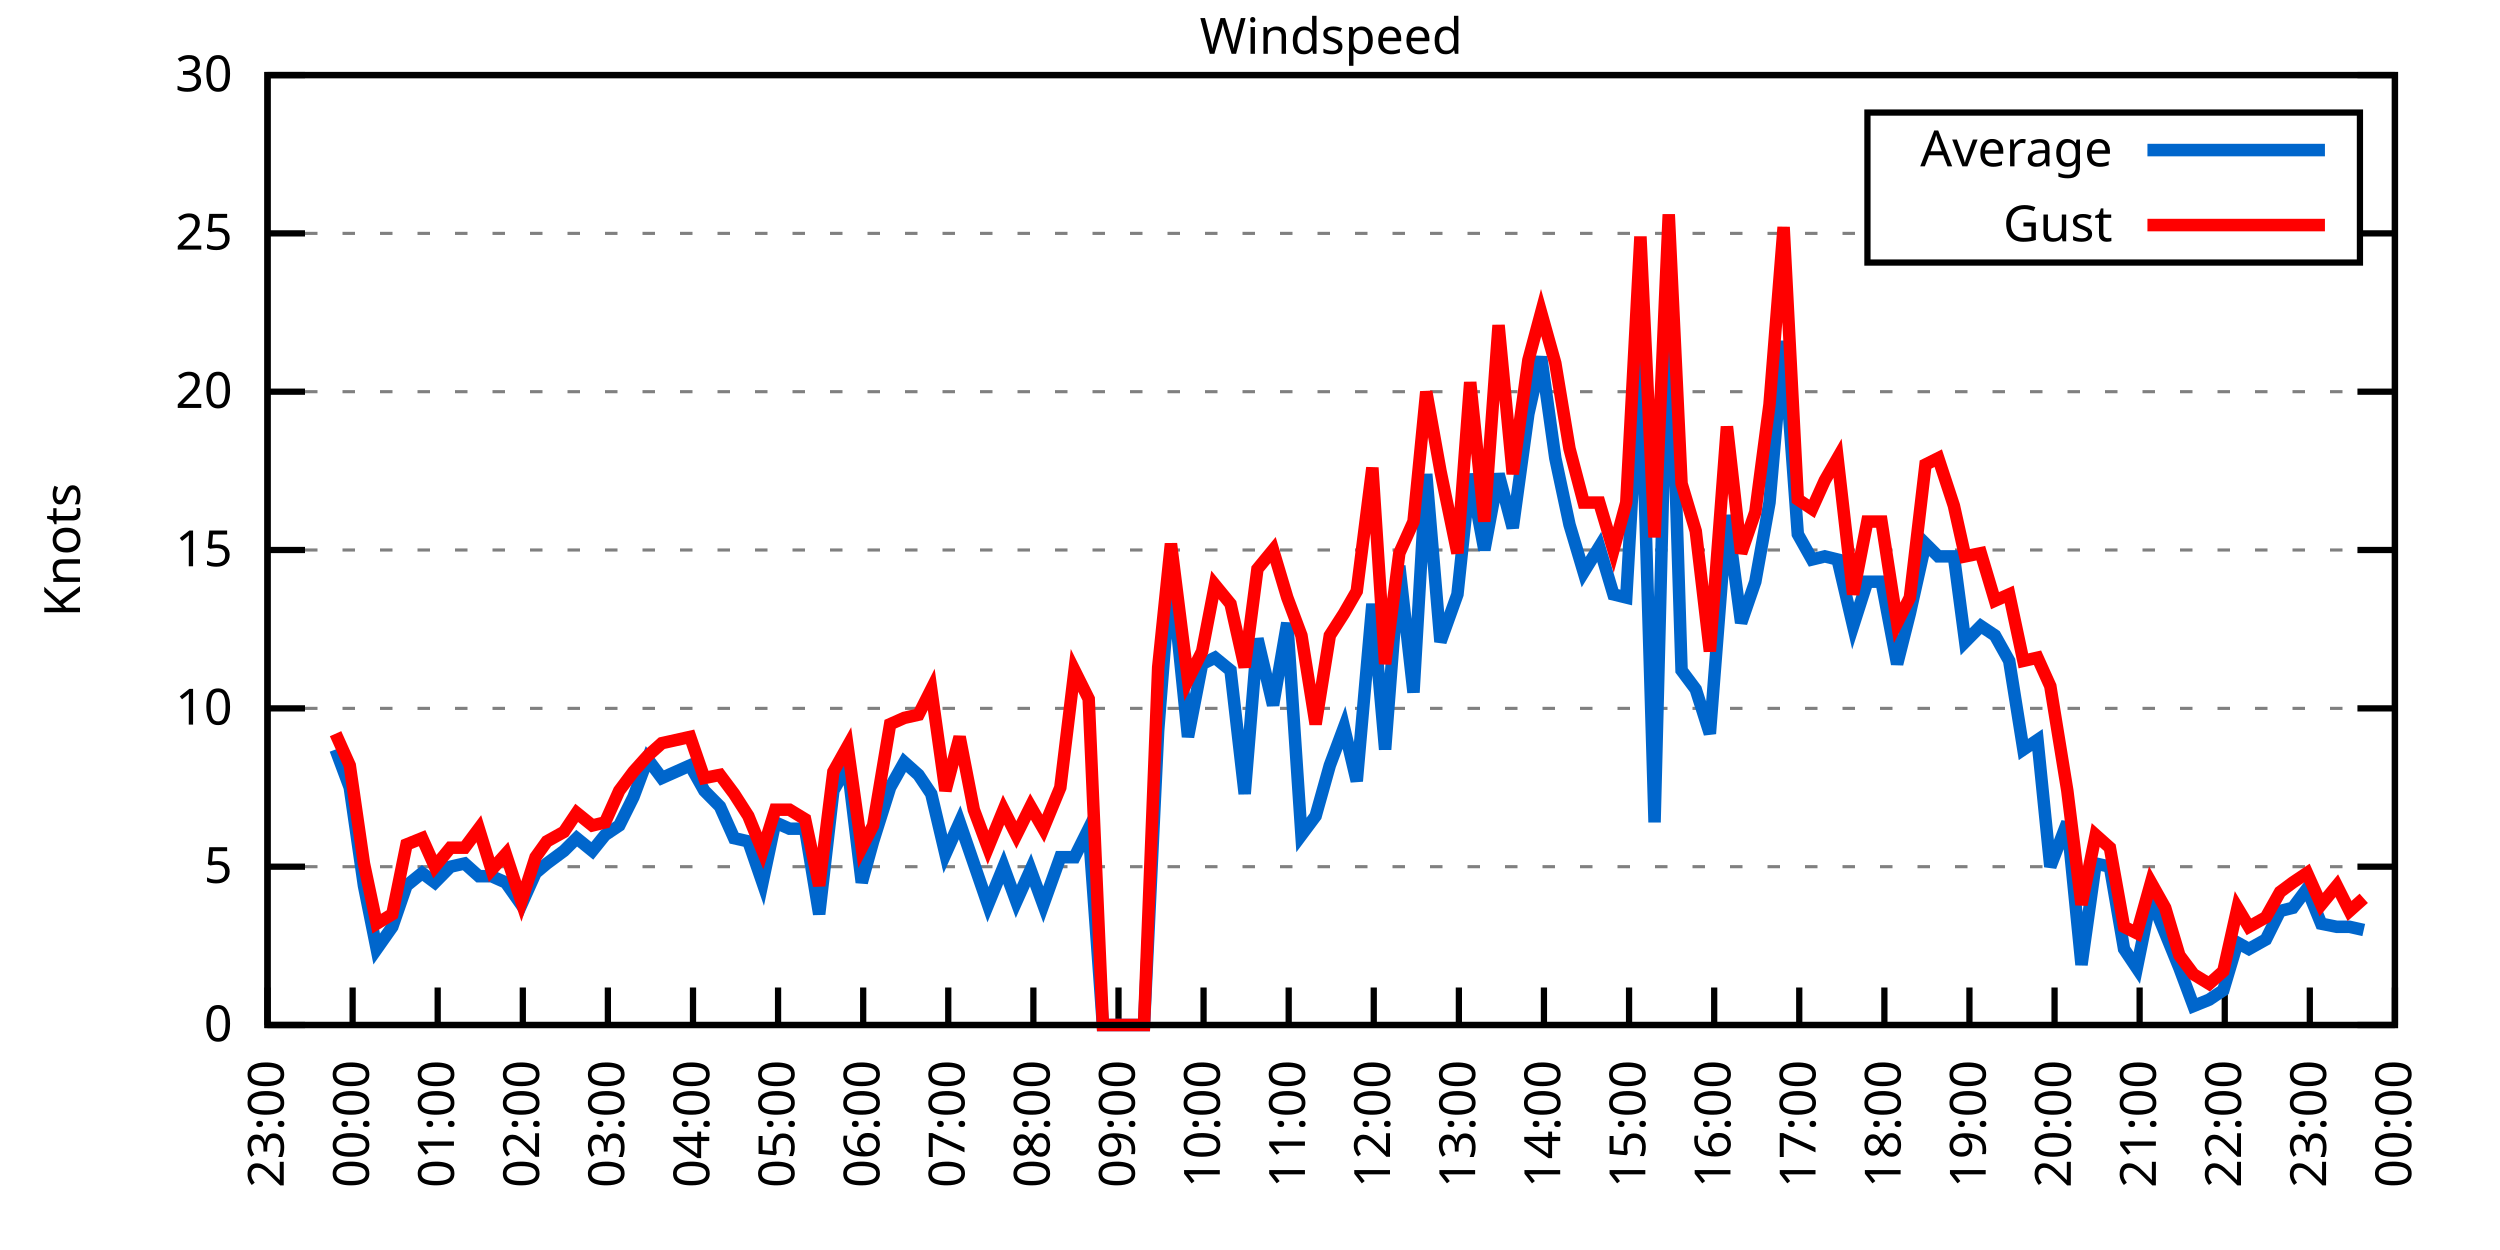
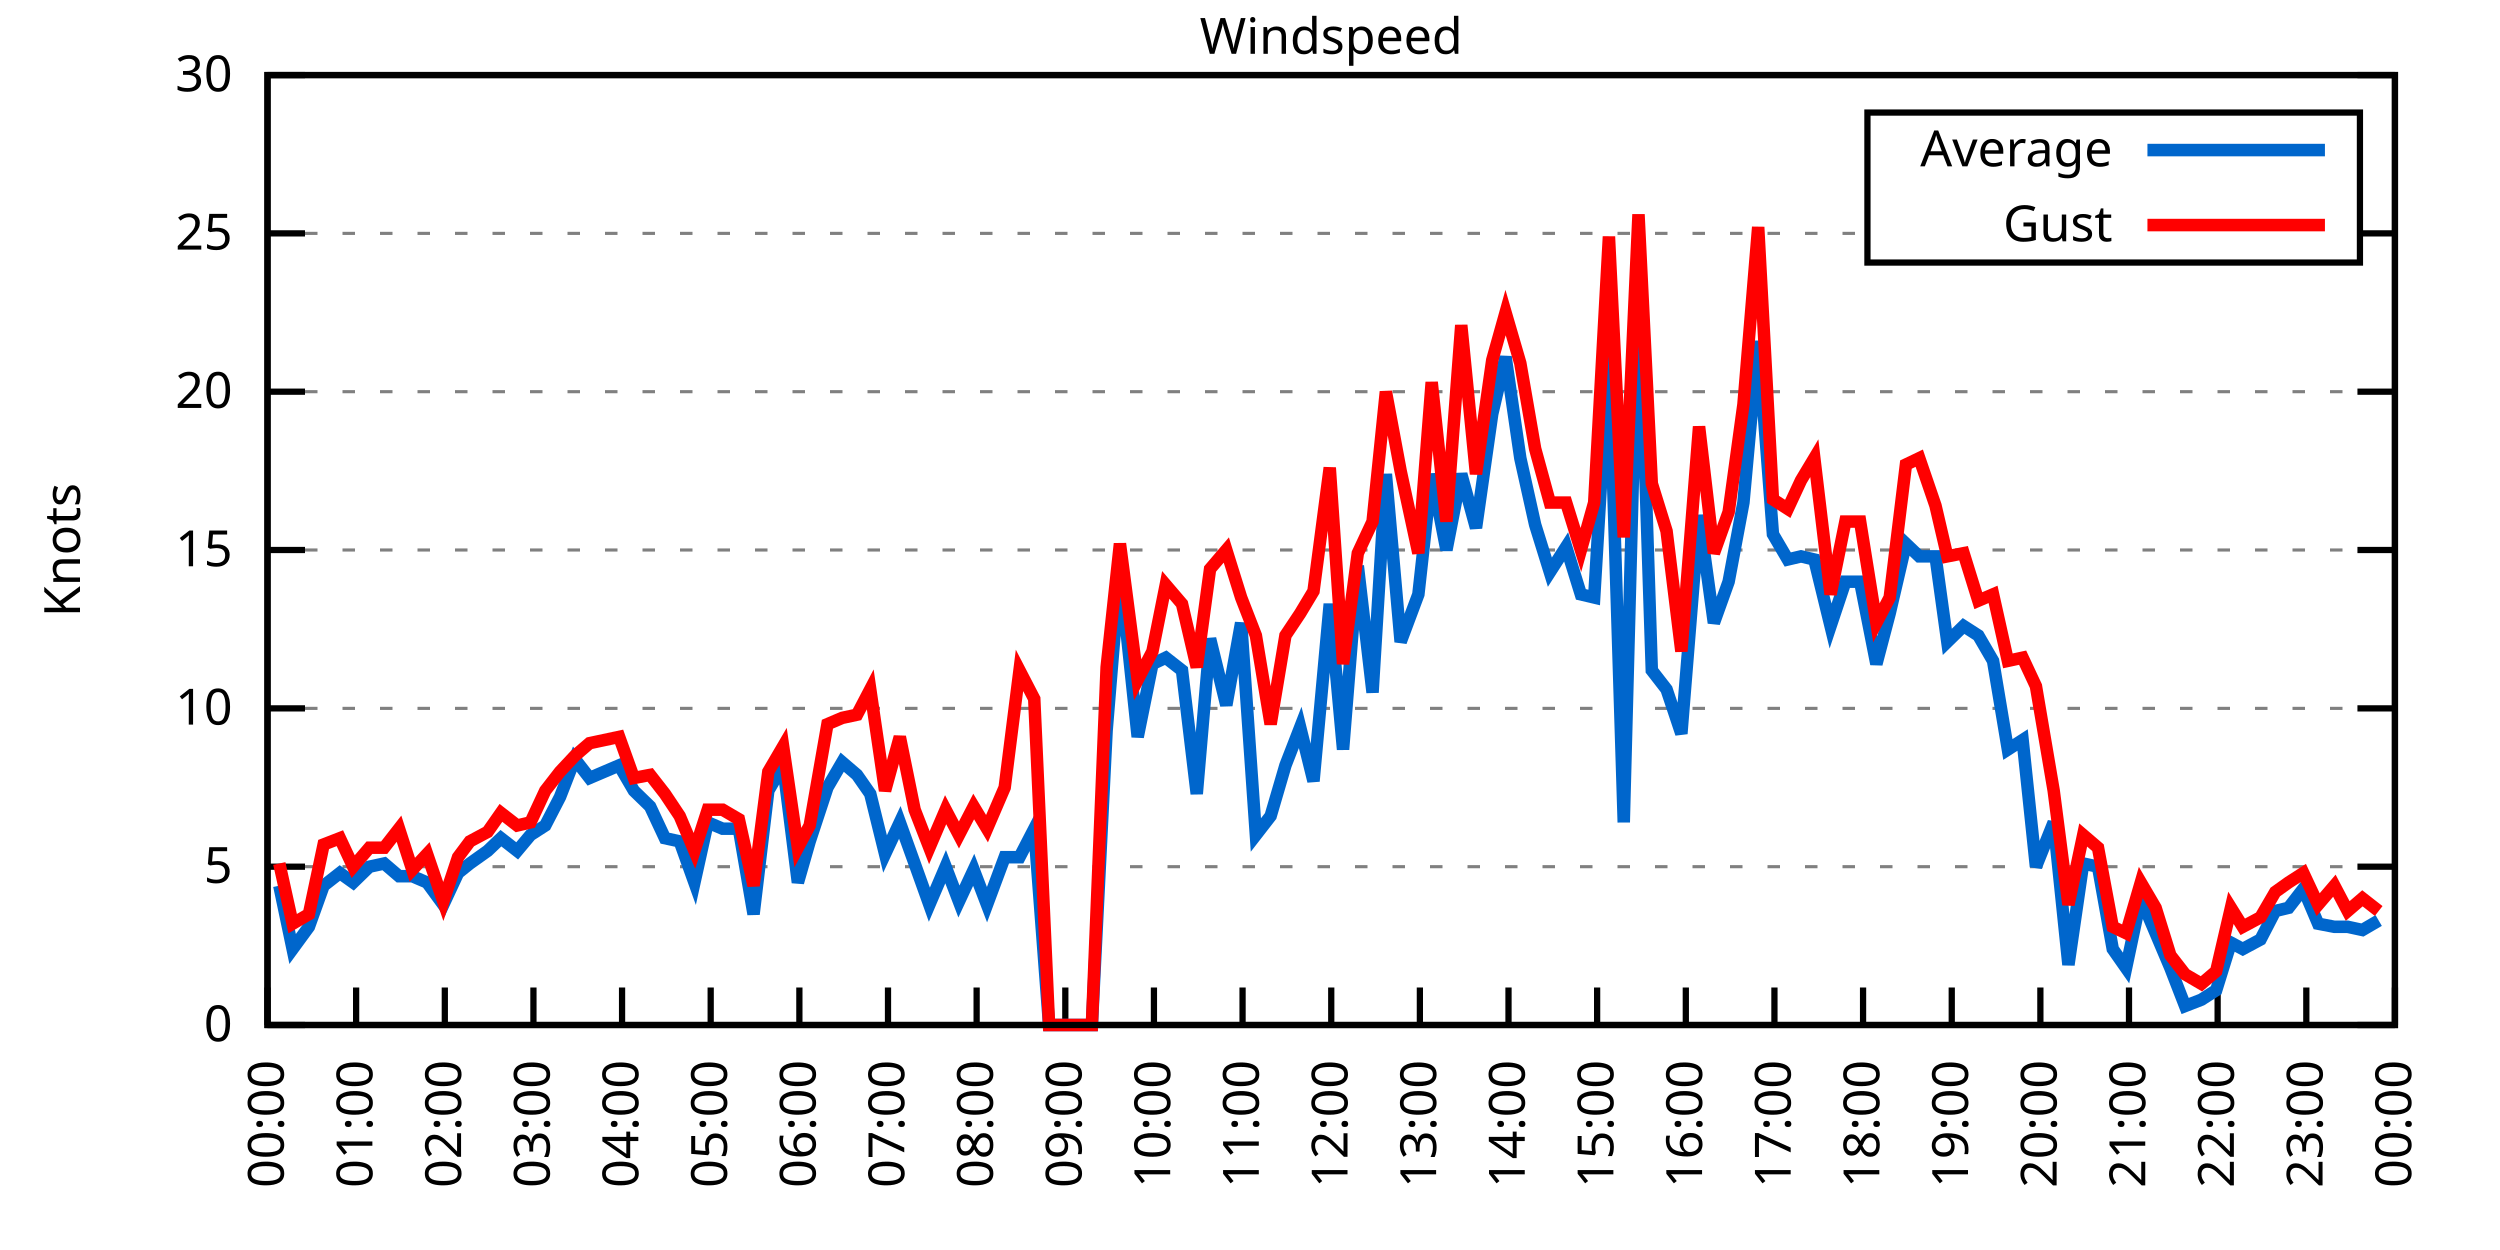
<svg xmlns="http://www.w3.org/2000/svg" xmlns:xlink="http://www.w3.org/1999/xlink" width="400" height="200" viewBox="0 0 400 200">
  <g id="gnuplot_canvas">
    <rect x="0" y="0" width="400" height="200" fill="none" />
    <defs>
      <circle id="gpDot" r="0.5" stroke-width="0.5" stroke="currentColor" />
      <path id="gpPt0" stroke-width="0.333" stroke="currentColor" d="M-1,0 h2 M0,-1 v2" />
      <path id="gpPt1" stroke-width="0.333" stroke="currentColor" d="M-1,-1 L1,1 M1,-1 L-1,1" />
      <path id="gpPt2" stroke-width="0.333" stroke="currentColor" d="M-1,0 L1,0 M0,-1 L0,1 M-1,-1 L1,1 M-1,1 L1,-1" />
      <rect id="gpPt3" stroke-width="0.333" stroke="currentColor" x="-1" y="-1" width="2" height="2" />
      <rect id="gpPt4" stroke-width="0.333" stroke="currentColor" fill="currentColor" x="-1" y="-1" width="2" height="2" />
      <circle id="gpPt5" stroke-width="0.333" stroke="currentColor" cx="0" cy="0" r="1" />
      <use xlink:href="#gpPt5" id="gpPt6" fill="currentColor" stroke="none" />
      <path id="gpPt7" stroke-width="0.333" stroke="currentColor" d="M0,-1.33 L-1.33,0.67 L1.33,0.67 z" />
      <use xlink:href="#gpPt7" id="gpPt8" fill="currentColor" stroke="none" />
      <use xlink:href="#gpPt7" id="gpPt9" stroke="currentColor" transform="rotate(180)" />
      <use xlink:href="#gpPt9" id="gpPt10" fill="currentColor" stroke="none" />
      <use xlink:href="#gpPt3" id="gpPt11" stroke="currentColor" transform="rotate(45)" />
      <use xlink:href="#gpPt11" id="gpPt12" fill="currentColor" stroke="none" />
      <path id="gpPt13" stroke-width="0.333" stroke="currentColor" d="M0,1.330 L1.265,0.411 L0.782,-1.067 L-0.782,-1.076 L-1.265,0.411 z" />
      <use xlink:href="#gpPt13" id="gpPt14" fill="currentColor" stroke="none" />
      <filter id="textbox" filterUnits="objectBoundingBox" x="0" y="0" height="1" width="1">
        <feFlood flood-color="white" flood-opacity="1" result="bgnd" />
        <feComposite in="SourceGraphic" in2="bgnd" operator="atop" />
      </filter>
      <filter id="greybox" filterUnits="objectBoundingBox" x="0" y="0" height="1" width="1">
        <feFlood flood-color="lightgrey" flood-opacity="1" result="grey" />
        <feComposite in="SourceGraphic" in2="grey" operator="atop" />
      </filter>
    </defs>
    <g fill="none" color="white" stroke="currentColor" stroke-width="1.00" stroke-linecap="butt" stroke-linejoin="miter">
</g>
    <g fill="none" color="black" stroke="currentColor" stroke-width="1.00" stroke-linecap="butt" stroke-linejoin="miter">
      <g stroke="none" shape-rendering="crispEdges">
        <polygon fill="rgb(255, 255, 255)" points="42.80,164.00 383.18,164.00 383.18,12.02 42.80,12.02 " />
      </g>
    </g>
    <g fill="none" color="black" stroke="currentColor" stroke-width="1.00" stroke-linecap="butt" stroke-linejoin="miter">
</g>
    <g fill="none" color="black" stroke="black" stroke-width="0.50" stroke-linecap="butt" stroke-linejoin="miter">
</g>
    <g fill="none" color="gray" stroke="currentColor" stroke-width="0.50" stroke-linecap="butt" stroke-linejoin="miter">
      <path stroke="gray" stroke-dasharray="2,4" class="gridline" d="M42.80,164.00 L383.19,164.00  " />
    </g>
    <g fill="none" color="gray" stroke="gray" stroke-width="1.00" stroke-linecap="butt" stroke-linejoin="miter">
</g>
    <g fill="none" color="black" stroke="currentColor" stroke-width="1.00" stroke-linecap="butt" stroke-linejoin="miter">
      <path stroke="black" d="M42.80,164.00 L48.80,164.00 M383.19,164.00 L377.19,164.00  " />
      <g transform="translate(37.20,166.60)" stroke="none" fill="black" font-family="Sans" font-size="8.00" text-anchor="end">
        <text>
          <tspan font-family="Sans"> 0</tspan>
        </text>
      </g>
    </g>
    <g fill="none" color="black" stroke="currentColor" stroke-width="1.00" stroke-linecap="butt" stroke-linejoin="miter">
</g>
    <g fill="none" color="black" stroke="black" stroke-width="0.50" stroke-linecap="butt" stroke-linejoin="miter">
</g>
    <g fill="none" color="gray" stroke="currentColor" stroke-width="0.50" stroke-linecap="butt" stroke-linejoin="miter">
      <path stroke="gray" stroke-dasharray="2,4" class="gridline" d="M42.80,138.67 L383.19,138.67  " />
    </g>
    <g fill="none" color="gray" stroke="gray" stroke-width="1.00" stroke-linecap="butt" stroke-linejoin="miter">
</g>
    <g fill="none" color="black" stroke="currentColor" stroke-width="1.00" stroke-linecap="butt" stroke-linejoin="miter">
      <path stroke="black" d="M42.80,138.67 L48.80,138.67 M383.19,138.67 L377.19,138.67  " />
      <g transform="translate(37.20,141.27)" stroke="none" fill="black" font-family="Sans" font-size="8.00" text-anchor="end">
        <text>
          <tspan font-family="Sans"> 5</tspan>
        </text>
      </g>
    </g>
    <g fill="none" color="black" stroke="currentColor" stroke-width="1.00" stroke-linecap="butt" stroke-linejoin="miter">
</g>
    <g fill="none" color="black" stroke="black" stroke-width="0.50" stroke-linecap="butt" stroke-linejoin="miter">
</g>
    <g fill="none" color="gray" stroke="currentColor" stroke-width="0.50" stroke-linecap="butt" stroke-linejoin="miter">
      <path stroke="gray" stroke-dasharray="2,4" class="gridline" d="M42.80,113.34 L383.19,113.34  " />
    </g>
    <g fill="none" color="gray" stroke="gray" stroke-width="1.00" stroke-linecap="butt" stroke-linejoin="miter">
</g>
    <g fill="none" color="black" stroke="currentColor" stroke-width="1.00" stroke-linecap="butt" stroke-linejoin="miter">
      <path stroke="black" d="M42.80,113.34 L48.80,113.34 M383.19,113.34 L377.19,113.34  " />
      <g transform="translate(37.20,115.94)" stroke="none" fill="black" font-family="Sans" font-size="8.00" text-anchor="end">
        <text>
          <tspan font-family="Sans"> 10</tspan>
        </text>
      </g>
    </g>
    <g fill="none" color="black" stroke="currentColor" stroke-width="1.00" stroke-linecap="butt" stroke-linejoin="miter">
</g>
    <g fill="none" color="black" stroke="black" stroke-width="0.50" stroke-linecap="butt" stroke-linejoin="miter">
</g>
    <g fill="none" color="gray" stroke="currentColor" stroke-width="0.50" stroke-linecap="butt" stroke-linejoin="miter">
      <path stroke="gray" stroke-dasharray="2,4" class="gridline" d="M42.80,88.00 L383.19,88.00  " />
    </g>
    <g fill="none" color="gray" stroke="gray" stroke-width="1.00" stroke-linecap="butt" stroke-linejoin="miter">
</g>
    <g fill="none" color="black" stroke="currentColor" stroke-width="1.00" stroke-linecap="butt" stroke-linejoin="miter">
      <path stroke="black" d="M42.80,88.00 L48.80,88.00 M383.19,88.00 L377.19,88.00  " />
      <g transform="translate(37.20,90.60)" stroke="none" fill="black" font-family="Sans" font-size="8.00" text-anchor="end">
        <text>
          <tspan font-family="Sans"> 15</tspan>
        </text>
      </g>
    </g>
    <g fill="none" color="black" stroke="currentColor" stroke-width="1.00" stroke-linecap="butt" stroke-linejoin="miter">
</g>
    <g fill="none" color="black" stroke="black" stroke-width="0.50" stroke-linecap="butt" stroke-linejoin="miter">
</g>
    <g fill="none" color="gray" stroke="currentColor" stroke-width="0.50" stroke-linecap="butt" stroke-linejoin="miter">
      <path stroke="gray" stroke-dasharray="2,4" class="gridline" d="M42.80,62.67 L383.19,62.67  " />
    </g>
    <g fill="none" color="gray" stroke="gray" stroke-width="1.00" stroke-linecap="butt" stroke-linejoin="miter">
</g>
    <g fill="none" color="black" stroke="currentColor" stroke-width="1.00" stroke-linecap="butt" stroke-linejoin="miter">
      <path stroke="black" d="M42.80,62.67 L48.80,62.67 M383.19,62.67 L377.19,62.67  " />
      <g transform="translate(37.20,65.27)" stroke="none" fill="black" font-family="Sans" font-size="8.00" text-anchor="end">
        <text>
          <tspan font-family="Sans"> 20</tspan>
        </text>
      </g>
    </g>
    <g fill="none" color="black" stroke="currentColor" stroke-width="1.00" stroke-linecap="butt" stroke-linejoin="miter">
</g>
    <g fill="none" color="black" stroke="black" stroke-width="0.50" stroke-linecap="butt" stroke-linejoin="miter">
</g>
    <g fill="none" color="gray" stroke="currentColor" stroke-width="0.50" stroke-linecap="butt" stroke-linejoin="miter">
      <path stroke="gray" stroke-dasharray="2,4" class="gridline" d="M42.80,37.34 L298.79,37.34 M377.59,37.34 L383.19,37.34  " />
    </g>
    <g fill="none" color="gray" stroke="gray" stroke-width="1.00" stroke-linecap="butt" stroke-linejoin="miter">
</g>
    <g fill="none" color="black" stroke="currentColor" stroke-width="1.00" stroke-linecap="butt" stroke-linejoin="miter">
      <path stroke="black" d="M42.80,37.34 L48.80,37.34 M383.19,37.34 L377.19,37.34  " />
      <g transform="translate(37.20,39.94)" stroke="none" fill="black" font-family="Sans" font-size="8.00" text-anchor="end">
        <text>
          <tspan font-family="Sans"> 25</tspan>
        </text>
      </g>
    </g>
    <g fill="none" color="black" stroke="currentColor" stroke-width="1.00" stroke-linecap="butt" stroke-linejoin="miter">
</g>
    <g fill="none" color="black" stroke="black" stroke-width="0.50" stroke-linecap="butt" stroke-linejoin="miter">
</g>
    <g fill="none" color="gray" stroke="currentColor" stroke-width="0.50" stroke-linecap="butt" stroke-linejoin="miter">
      <path stroke="gray" stroke-dasharray="2,4" class="gridline" d="M42.80,12.01 L383.19,12.01  " />
    </g>
    <g fill="none" color="gray" stroke="gray" stroke-width="1.00" stroke-linecap="butt" stroke-linejoin="miter">
</g>
    <g fill="none" color="black" stroke="currentColor" stroke-width="1.00" stroke-linecap="butt" stroke-linejoin="miter">
      <path stroke="black" d="M42.80,12.01 L48.80,12.01 M383.19,12.01 L377.19,12.01  " />
      <g transform="translate(37.20,14.61)" stroke="none" fill="black" font-family="Sans" font-size="8.00" text-anchor="end">
        <text>
          <tspan font-family="Sans"> 30</tspan>
        </text>
      </g>
    </g>
    <g fill="none" color="black" stroke="currentColor" stroke-width="1.00" stroke-linecap="butt" stroke-linejoin="miter">
      <path stroke="black" d="M42.80,164.00 L42.80,158.00  " />
      <g transform="translate(45.40,169.60) rotate(270.00)" stroke="none" fill="black" font-family="Sans" font-size="8.00" text-anchor="end">
        <text>
-           <tspan font-family="Sans">23:00</tspan>
-         </text>
-       </g>
-     </g>
-     <g fill="none" color="black" stroke="currentColor" stroke-width="1.00" stroke-linecap="butt" stroke-linejoin="miter">
-       <path stroke="black" d="M56.42,164.00 L56.42,158.00  " />
-       <g transform="translate(59.02,169.60) rotate(270.00)" stroke="none" fill="black" font-family="Sans" font-size="8.00" text-anchor="end">
-         <text>
          <tspan font-family="Sans">00:00</tspan>
        </text>
      </g>
    </g>
    <g fill="none" color="black" stroke="currentColor" stroke-width="1.00" stroke-linecap="butt" stroke-linejoin="miter">
-       <path stroke="black" d="M70.03,164.00 L70.03,158.00  " />
-       <g transform="translate(72.63,169.60) rotate(270.00)" stroke="none" fill="black" font-family="Sans" font-size="8.00" text-anchor="end">
+       <path stroke="black" d="M56.98,164.00 L56.98,158.00  " />
+       <g transform="translate(59.58,169.60) rotate(270.00)" stroke="none" fill="black" font-family="Sans" font-size="8.00" text-anchor="end">
        <text>
          <tspan font-family="Sans">01:00</tspan>
        </text>
      </g>
    </g>
    <g fill="none" color="black" stroke="currentColor" stroke-width="1.00" stroke-linecap="butt" stroke-linejoin="miter">
-       <path stroke="black" d="M83.65,164.00 L83.65,158.00  " />
-       <g transform="translate(86.25,169.60) rotate(270.00)" stroke="none" fill="black" font-family="Sans" font-size="8.00" text-anchor="end">
+       <path stroke="black" d="M71.17,164.00 L71.17,158.00  " />
+       <g transform="translate(73.77,169.60) rotate(270.00)" stroke="none" fill="black" font-family="Sans" font-size="8.00" text-anchor="end">
        <text>
          <tspan font-family="Sans">02:00</tspan>
        </text>
      </g>
    </g>
    <g fill="none" color="black" stroke="currentColor" stroke-width="1.00" stroke-linecap="butt" stroke-linejoin="miter">
-       <path stroke="black" d="M97.26,164.00 L97.26,158.00  " />
-       <g transform="translate(99.86,169.60) rotate(270.00)" stroke="none" fill="black" font-family="Sans" font-size="8.00" text-anchor="end">
+       <path stroke="black" d="M85.35,164.00 L85.35,158.00  " />
+       <g transform="translate(87.95,169.60) rotate(270.00)" stroke="none" fill="black" font-family="Sans" font-size="8.00" text-anchor="end">
        <text>
          <tspan font-family="Sans">03:00</tspan>
        </text>
      </g>
    </g>
    <g fill="none" color="black" stroke="currentColor" stroke-width="1.00" stroke-linecap="butt" stroke-linejoin="miter">
-       <path stroke="black" d="M110.88,164.00 L110.88,158.00  " />
-       <g transform="translate(113.48,169.60) rotate(270.00)" stroke="none" fill="black" font-family="Sans" font-size="8.00" text-anchor="end">
+       <path stroke="black" d="M99.53,164.00 L99.53,158.00  " />
+       <g transform="translate(102.13,169.60) rotate(270.00)" stroke="none" fill="black" font-family="Sans" font-size="8.00" text-anchor="end">
        <text>
          <tspan font-family="Sans">04:00</tspan>
        </text>
      </g>
    </g>
    <g fill="none" color="black" stroke="currentColor" stroke-width="1.00" stroke-linecap="butt" stroke-linejoin="miter">
-       <path stroke="black" d="M124.49,164.00 L124.49,158.00  " />
-       <g transform="translate(127.09,169.60) rotate(270.00)" stroke="none" fill="black" font-family="Sans" font-size="8.00" text-anchor="end">
+       <path stroke="black" d="M113.71,164.00 L113.71,158.00  " />
+       <g transform="translate(116.31,169.60) rotate(270.00)" stroke="none" fill="black" font-family="Sans" font-size="8.00" text-anchor="end">
        <text>
          <tspan font-family="Sans">05:00</tspan>
        </text>
      </g>
    </g>
    <g fill="none" color="black" stroke="currentColor" stroke-width="1.00" stroke-linecap="butt" stroke-linejoin="miter">
-       <path stroke="black" d="M138.11,164.00 L138.11,158.00  " />
-       <g transform="translate(140.71,169.60) rotate(270.00)" stroke="none" fill="black" font-family="Sans" font-size="8.00" text-anchor="end">
+       <path stroke="black" d="M127.90,164.00 L127.90,158.00  " />
+       <g transform="translate(130.50,169.60) rotate(270.00)" stroke="none" fill="black" font-family="Sans" font-size="8.00" text-anchor="end">
        <text>
          <tspan font-family="Sans">06:00</tspan>
        </text>
      </g>
    </g>
    <g fill="none" color="black" stroke="currentColor" stroke-width="1.00" stroke-linecap="butt" stroke-linejoin="miter">
-       <path stroke="black" d="M151.72,164.00 L151.72,158.00  " />
-       <g transform="translate(154.32,169.60) rotate(270.00)" stroke="none" fill="black" font-family="Sans" font-size="8.00" text-anchor="end">
+       <path stroke="black" d="M142.08,164.00 L142.08,158.00  " />
+       <g transform="translate(144.68,169.60) rotate(270.00)" stroke="none" fill="black" font-family="Sans" font-size="8.00" text-anchor="end">
        <text>
          <tspan font-family="Sans">07:00</tspan>
        </text>
      </g>
    </g>
    <g fill="none" color="black" stroke="currentColor" stroke-width="1.00" stroke-linecap="butt" stroke-linejoin="miter">
-       <path stroke="black" d="M165.34,164.00 L165.34,158.00  " />
-       <g transform="translate(167.94,169.60) rotate(270.00)" stroke="none" fill="black" font-family="Sans" font-size="8.00" text-anchor="end">
+       <path stroke="black" d="M156.26,164.00 L156.26,158.00  " />
+       <g transform="translate(158.86,169.60) rotate(270.00)" stroke="none" fill="black" font-family="Sans" font-size="8.00" text-anchor="end">
        <text>
          <tspan font-family="Sans">08:00</tspan>
        </text>
      </g>
    </g>
    <g fill="none" color="black" stroke="currentColor" stroke-width="1.00" stroke-linecap="butt" stroke-linejoin="miter">
-       <path stroke="black" d="M178.96,164.00 L178.96,158.00  " />
-       <g transform="translate(181.56,169.60) rotate(270.00)" stroke="none" fill="black" font-family="Sans" font-size="8.00" text-anchor="end">
+       <path stroke="black" d="M170.45,164.00 L170.45,158.00  " />
+       <g transform="translate(173.05,169.60) rotate(270.00)" stroke="none" fill="black" font-family="Sans" font-size="8.00" text-anchor="end">
        <text>
          <tspan font-family="Sans">09:00</tspan>
        </text>
      </g>
    </g>
    <g fill="none" color="black" stroke="currentColor" stroke-width="1.00" stroke-linecap="butt" stroke-linejoin="miter">
-       <path stroke="black" d="M192.57,164.00 L192.57,158.00  " />
-       <g transform="translate(195.17,169.60) rotate(270.00)" stroke="none" fill="black" font-family="Sans" font-size="8.00" text-anchor="end">
+       <path stroke="black" d="M184.63,164.00 L184.63,158.00  " />
+       <g transform="translate(187.23,169.60) rotate(270.00)" stroke="none" fill="black" font-family="Sans" font-size="8.00" text-anchor="end">
        <text>
          <tspan font-family="Sans">10:00</tspan>
        </text>
      </g>
    </g>
    <g fill="none" color="black" stroke="currentColor" stroke-width="1.00" stroke-linecap="butt" stroke-linejoin="miter">
-       <path stroke="black" d="M206.19,164.00 L206.19,158.00  " />
-       <g transform="translate(208.79,169.60) rotate(270.00)" stroke="none" fill="black" font-family="Sans" font-size="8.00" text-anchor="end">
+       <path stroke="black" d="M198.81,164.00 L198.81,158.00  " />
+       <g transform="translate(201.41,169.60) rotate(270.00)" stroke="none" fill="black" font-family="Sans" font-size="8.00" text-anchor="end">
        <text>
          <tspan font-family="Sans">11:00</tspan>
        </text>
      </g>
    </g>
    <g fill="none" color="black" stroke="currentColor" stroke-width="1.00" stroke-linecap="butt" stroke-linejoin="miter">
-       <path stroke="black" d="M219.80,164.00 L219.80,158.00  " />
-       <g transform="translate(222.40,169.60) rotate(270.00)" stroke="none" fill="black" font-family="Sans" font-size="8.00" text-anchor="end">
+       <path stroke="black" d="M213.00,164.00 L213.00,158.00  " />
+       <g transform="translate(215.60,169.60) rotate(270.00)" stroke="none" fill="black" font-family="Sans" font-size="8.00" text-anchor="end">
        <text>
          <tspan font-family="Sans">12:00</tspan>
        </text>
      </g>
    </g>
    <g fill="none" color="black" stroke="currentColor" stroke-width="1.00" stroke-linecap="butt" stroke-linejoin="miter">
-       <path stroke="black" d="M233.42,164.00 L233.42,158.00  " />
-       <g transform="translate(236.02,169.60) rotate(270.00)" stroke="none" fill="black" font-family="Sans" font-size="8.00" text-anchor="end">
+       <path stroke="black" d="M227.18,164.00 L227.18,158.00  " />
+       <g transform="translate(229.78,169.60) rotate(270.00)" stroke="none" fill="black" font-family="Sans" font-size="8.00" text-anchor="end">
        <text>
          <tspan font-family="Sans">13:00</tspan>
        </text>
      </g>
    </g>
    <g fill="none" color="black" stroke="currentColor" stroke-width="1.00" stroke-linecap="butt" stroke-linejoin="miter">
-       <path stroke="black" d="M247.03,164.00 L247.03,158.00  " />
-       <g transform="translate(249.63,169.60) rotate(270.00)" stroke="none" fill="black" font-family="Sans" font-size="8.00" text-anchor="end">
+       <path stroke="black" d="M241.36,164.00 L241.36,158.00  " />
+       <g transform="translate(243.96,169.60) rotate(270.00)" stroke="none" fill="black" font-family="Sans" font-size="8.00" text-anchor="end">
        <text>
          <tspan font-family="Sans">14:00</tspan>
        </text>
      </g>
    </g>
    <g fill="none" color="black" stroke="currentColor" stroke-width="1.00" stroke-linecap="butt" stroke-linejoin="miter">
-       <path stroke="black" d="M260.65,164.00 L260.65,158.00  " />
-       <g transform="translate(263.25,169.60) rotate(270.00)" stroke="none" fill="black" font-family="Sans" font-size="8.00" text-anchor="end">
+       <path stroke="black" d="M255.54,164.00 L255.54,158.00  " />
+       <g transform="translate(258.14,169.60) rotate(270.00)" stroke="none" fill="black" font-family="Sans" font-size="8.00" text-anchor="end">
        <text>
          <tspan font-family="Sans">15:00</tspan>
        </text>
      </g>
    </g>
    <g fill="none" color="black" stroke="currentColor" stroke-width="1.00" stroke-linecap="butt" stroke-linejoin="miter">
-       <path stroke="black" d="M274.27,164.00 L274.27,158.00  " />
-       <g transform="translate(276.87,169.60) rotate(270.00)" stroke="none" fill="black" font-family="Sans" font-size="8.00" text-anchor="end">
+       <path stroke="black" d="M269.73,164.00 L269.73,158.00  " />
+       <g transform="translate(272.33,169.60) rotate(270.00)" stroke="none" fill="black" font-family="Sans" font-size="8.00" text-anchor="end">
        <text>
          <tspan font-family="Sans">16:00</tspan>
        </text>
      </g>
    </g>
    <g fill="none" color="black" stroke="currentColor" stroke-width="1.00" stroke-linecap="butt" stroke-linejoin="miter">
-       <path stroke="black" d="M287.88,164.00 L287.88,158.00  " />
-       <g transform="translate(290.48,169.60) rotate(270.00)" stroke="none" fill="black" font-family="Sans" font-size="8.00" text-anchor="end">
+       <path stroke="black" d="M283.91,164.00 L283.91,158.00  " />
+       <g transform="translate(286.51,169.60) rotate(270.00)" stroke="none" fill="black" font-family="Sans" font-size="8.00" text-anchor="end">
        <text>
          <tspan font-family="Sans">17:00</tspan>
        </text>
      </g>
    </g>
    <g fill="none" color="black" stroke="currentColor" stroke-width="1.00" stroke-linecap="butt" stroke-linejoin="miter">
-       <path stroke="black" d="M301.50,164.00 L301.50,158.00  " />
-       <g transform="translate(304.10,169.60) rotate(270.00)" stroke="none" fill="black" font-family="Sans" font-size="8.00" text-anchor="end">
+       <path stroke="black" d="M298.09,164.00 L298.09,158.00  " />
+       <g transform="translate(300.69,169.60) rotate(270.00)" stroke="none" fill="black" font-family="Sans" font-size="8.00" text-anchor="end">
        <text>
          <tspan font-family="Sans">18:00</tspan>
        </text>
      </g>
    </g>
    <g fill="none" color="black" stroke="currentColor" stroke-width="1.00" stroke-linecap="butt" stroke-linejoin="miter">
-       <path stroke="black" d="M315.11,164.00 L315.11,158.00  " />
-       <g transform="translate(317.71,169.60) rotate(270.00)" stroke="none" fill="black" font-family="Sans" font-size="8.00" text-anchor="end">
+       <path stroke="black" d="M312.28,164.00 L312.28,158.00  " />
+       <g transform="translate(314.88,169.60) rotate(270.00)" stroke="none" fill="black" font-family="Sans" font-size="8.00" text-anchor="end">
        <text>
          <tspan font-family="Sans">19:00</tspan>
        </text>
      </g>
    </g>
    <g fill="none" color="black" stroke="currentColor" stroke-width="1.00" stroke-linecap="butt" stroke-linejoin="miter">
-       <path stroke="black" d="M328.73,164.00 L328.73,158.00  " />
-       <g transform="translate(331.33,169.60) rotate(270.00)" stroke="none" fill="black" font-family="Sans" font-size="8.00" text-anchor="end">
+       <path stroke="black" d="M326.46,164.00 L326.46,158.00  " />
+       <g transform="translate(329.06,169.60) rotate(270.00)" stroke="none" fill="black" font-family="Sans" font-size="8.00" text-anchor="end">
        <text>
          <tspan font-family="Sans">20:00</tspan>
        </text>
      </g>
    </g>
    <g fill="none" color="black" stroke="currentColor" stroke-width="1.00" stroke-linecap="butt" stroke-linejoin="miter">
-       <path stroke="black" d="M342.34,164.00 L342.34,158.00  " />
-       <g transform="translate(344.94,169.60) rotate(270.00)" stroke="none" fill="black" font-family="Sans" font-size="8.00" text-anchor="end">
+       <path stroke="black" d="M340.64,164.00 L340.64,158.00  " />
+       <g transform="translate(343.24,169.60) rotate(270.00)" stroke="none" fill="black" font-family="Sans" font-size="8.00" text-anchor="end">
        <text>
          <tspan font-family="Sans">21:00</tspan>
        </text>
      </g>
    </g>
    <g fill="none" color="black" stroke="currentColor" stroke-width="1.00" stroke-linecap="butt" stroke-linejoin="miter">
-       <path stroke="black" d="M355.96,164.00 L355.96,158.00  " />
-       <g transform="translate(358.56,169.60) rotate(270.00)" stroke="none" fill="black" font-family="Sans" font-size="8.00" text-anchor="end">
+       <path stroke="black" d="M354.82,164.00 L354.82,158.00  " />
+       <g transform="translate(357.42,169.60) rotate(270.00)" stroke="none" fill="black" font-family="Sans" font-size="8.00" text-anchor="end">
        <text>
          <tspan font-family="Sans">22:00</tspan>
        </text>
      </g>
    </g>
    <g fill="none" color="black" stroke="currentColor" stroke-width="1.00" stroke-linecap="butt" stroke-linejoin="miter">
-       <path stroke="black" d="M369.57,164.00 L369.57,158.00  " />
-       <g transform="translate(372.17,169.60) rotate(270.00)" stroke="none" fill="black" font-family="Sans" font-size="8.00" text-anchor="end">
+       <path stroke="black" d="M369.01,164.00 L369.01,158.00  " />
+       <g transform="translate(371.61,169.60) rotate(270.00)" stroke="none" fill="black" font-family="Sans" font-size="8.00" text-anchor="end">
        <text>
          <tspan font-family="Sans">23:00</tspan>
        </text>
      </g>
    </g>
    <g fill="none" color="black" stroke="currentColor" stroke-width="1.00" stroke-linecap="butt" stroke-linejoin="miter">
      <path stroke="black" d="M383.19,164.00 L383.19,158.00  " />
      <g transform="translate(385.79,169.60) rotate(270.00)" stroke="none" fill="black" font-family="Sans" font-size="8.00" text-anchor="end">
        <text>
          <tspan font-family="Sans">00:00</tspan>
        </text>
      </g>
    </g>
    <g fill="none" color="black" stroke="currentColor" stroke-width="1.00" stroke-linecap="butt" stroke-linejoin="miter">
</g>
    <g fill="none" color="black" stroke="currentColor" stroke-width="1.00" stroke-linecap="butt" stroke-linejoin="miter">
      <path stroke="black" d="M42.80,12.01 L42.80,164.00 L383.19,164.00 L383.19,12.01 L42.80,12.01 Z  " />
    </g>
    <g fill="none" color="black" stroke="currentColor" stroke-width="1.00" stroke-linecap="butt" stroke-linejoin="miter">
</g>
    <g fill="none" color="black" stroke="currentColor" stroke-width="1.00" stroke-linecap="butt" stroke-linejoin="miter">
      <path stroke="black" d="M298.79,42.01 L298.79,18.01 L377.59,18.01 L377.59,42.01 L298.79,42.01 Z  " />
    </g>
    <g id="Windspeed_plot_1">
      <g fill="none" color="white" stroke="black" stroke-width="2.00" stroke-linecap="butt" stroke-linejoin="miter">
</g>
      <g fill="none" color="black" stroke="currentColor" stroke-width="2.00" stroke-linecap="butt" stroke-linejoin="miter">
        <g transform="translate(337.99,26.61)" stroke="none" fill="black" font-family="Sans" font-size="8.00" text-anchor="end">
          <text>
            <tspan font-family="Sans">Average</tspan>
          </text>
        </g>
      </g>
      <g fill="none" color="black" stroke="currentColor" stroke-width="2.00" stroke-linecap="butt" stroke-linejoin="miter">
-         <path stroke="rgb(  0, 102, 204)" d="M343.59,24.01 L371.99,24.01 M53.69,119.92 L55.96,126.00 L58.23,141.71 L60.27,151.84 L62.77,148.29 L65.04,141.71   L67.54,139.68 L69.58,141.20 L72.07,138.67 L74.34,138.16 L76.61,140.19 L78.65,140.19 L80.92,141.20 L83.42,144.75   L85.69,139.68 L87.50,138.16 L90.23,136.14 L92.27,134.11 L94.77,136.14 L96.81,133.60 L99.08,132.08 L101.35,127.52   L103.62,121.44 L105.89,124.48 L110.42,122.46 L112.69,126.51 L115.19,129.04 L117.46,134.11 L119.73,134.62 L122.00,141.20   L124.04,131.58 L126.31,132.59 L128.81,132.59 L131.07,146.27 L133.34,126.51 L135.61,122.46 L137.88,141.20 L139.70,134.62   L142.42,126.00 L144.69,121.95 L146.96,123.98 L149.00,127.02 L151.27,136.64 L153.54,131.58 L155.81,138.16 L158.08,144.75   L160.57,138.67 L162.62,144.24 L164.89,139.17 L166.93,144.75 L169.65,137.15 L171.92,137.15 L174.19,132.59 L176.46,164.00   L178.73,164.00 L180.77,164.00 L183.04,164.00 L185.31,116.88 L187.35,91.04 L190.08,117.90 L192.34,106.24 L194.39,105.23   L196.88,107.26 L199.15,127.02 L201.19,102.19 L203.69,112.83 L205.96,99.66 L208.23,133.60 L210.50,130.56 L212.77,122.46   L215.04,116.38 L217.08,124.99 L219.58,96.62 L221.62,119.92 L223.89,90.54 L226.16,110.80 L228.20,75.85 L230.47,102.70   L233.19,95.10 L235.23,75.85 L237.50,88.00 L239.77,75.85 L242.04,84.46 L244.54,66.22 L246.58,57.10 L248.85,73.31   L251.12,83.95 L253.39,91.55 L255.88,87.50 L258.15,95.10 L260.20,95.60 L262.47,56.09 L264.73,131.58 L267.00,42.91   L269.05,107.26 L271.32,110.30 L273.58,117.39 L276.31,82.43 L278.58,99.66 L280.85,93.07 L283.12,80.41 L285.38,54.57   L287.65,85.47 L289.92,89.52 L291.97,89.02 L294.01,89.52 L296.50,100.16 L298.77,93.07 L301.04,93.07 L303.54,106.24   L305.58,98.14 L308.08,86.99 L310.12,89.02 L312.62,89.02 L314.43,102.70 L316.93,100.16 L319.20,101.68 L321.47,105.74   L323.74,119.92 L326.00,118.40 L328.05,138.67 L330.77,131.58 L333.04,154.37 L335.31,138.16 L337.58,138.67 L339.85,151.84   L341.89,154.88 L344.16,143.73 L346.43,149.31 L348.70,154.88 L350.97,160.96 L353.46,159.95 L355.73,158.43 L358.00,150.83   L359.82,151.84 L362.54,150.32 L364.81,145.76 L366.85,145.25 L369.12,142.21 L371.39,147.79 L373.89,148.29 L375.93,148.29   L378.20,148.80  " />
+         <path stroke="rgb(  0, 102, 204)" d="M343.59,24.01 L371.99,24.01 M44.69,141.71 L46.82,151.84 L49.42,148.29 L51.78,141.71 L54.38,139.68 L56.51,141.20   L59.11,138.67 L61.47,138.16 L63.84,140.19 L65.97,140.19 L68.33,141.20 L70.93,144.75 L73.29,139.68 L75.18,138.16   L78.02,136.14 L80.15,134.11 L82.75,136.14 L84.88,133.60 L87.24,132.08 L89.60,127.52 L91.97,121.44 L94.33,124.48   L99.06,122.46 L101.42,126.51 L104.02,129.04 L106.39,134.11 L108.75,134.62 L111.11,141.20 L113.24,131.58 L115.61,132.59   L118.21,132.59 L120.57,146.27 L122.93,126.51 L125.30,122.46 L127.66,141.20 L129.55,134.62 L132.39,126.00 L134.75,121.95   L137.12,123.98 L139.24,127.02 L141.61,136.64 L143.97,131.58 L146.34,138.16 L148.70,144.75 L151.30,138.67 L153.43,144.24   L155.79,139.17 L157.92,144.75 L160.75,137.15 L163.12,137.15 L165.48,132.59 L167.85,164.00 L170.21,164.00 L172.34,164.00   L174.70,164.00 L177.06,116.88 L179.19,91.04 L182.03,117.90 L184.39,106.24 L186.52,105.23 L189.12,107.26 L191.48,127.02   L193.61,102.19 L196.21,112.83 L198.58,99.66 L200.94,133.60 L203.30,130.56 L205.67,122.46 L208.03,116.38 L210.16,124.99   L212.76,96.62 L214.89,119.92 L217.25,90.54 L219.61,110.80 L221.74,75.85 L224.10,102.70 L226.94,95.10 L229.07,75.85   L231.43,88.00 L233.80,75.85 L236.16,84.46 L238.76,66.22 L240.89,57.10 L243.25,73.31 L245.62,83.95 L247.98,91.55   L250.58,87.50 L252.94,95.10 L255.07,95.60 L257.43,56.09 L259.80,131.58 L262.16,42.91 L264.29,107.26 L266.65,110.30   L269.02,117.39 L271.85,82.43 L274.22,99.66 L276.58,93.07 L278.95,80.41 L281.31,54.57 L283.67,85.47 L286.04,89.52   L288.16,89.02 L290.29,89.52 L292.89,100.16 L295.26,93.07 L297.62,93.07 L300.22,106.24 L302.35,98.14 L304.95,86.99   L307.08,89.02 L309.68,89.02 L311.57,102.70 L314.17,100.16 L316.53,101.68 L318.89,105.74 L321.26,119.92 L323.62,118.40   L325.75,138.67 L328.59,131.58 L330.95,154.37 L333.31,138.16 L335.68,138.67 L338.04,151.84 L340.17,154.88 L342.53,143.73   L344.90,149.31 L347.26,154.88 L349.62,160.96 L352.22,159.95 L354.59,158.43 L356.95,150.83 L358.84,151.84 L361.68,150.32   L364.04,145.76 L366.17,145.25 L368.53,142.21 L370.90,147.79 L373.50,148.29 L375.63,148.29 L377.99,148.80 L380.59,147.28    " />
      </g>
    </g>
    <g id="Windspeed_plot_2">
      <g fill="none" color="black" stroke="currentColor" stroke-width="2.00" stroke-linecap="butt" stroke-linejoin="miter">
        <g transform="translate(337.99,38.61)" stroke="none" fill="black" font-family="Sans" font-size="8.00" text-anchor="end">
          <text>
            <tspan font-family="Sans">Gust</tspan>
          </text>
        </g>
      </g>
      <g fill="none" color="black" stroke="currentColor" stroke-width="2.00" stroke-linecap="butt" stroke-linejoin="miter">
-         <path stroke="rgb(255,   0,   0)" d="M343.59,36.01 L371.99,36.01 M53.69,117.39 L55.96,122.46 L58.23,138.16 L60.27,147.79 L62.77,146.27 L65.04,135.12   L67.54,134.11 L69.58,138.67 L72.07,135.63 L74.34,135.63 L76.61,132.59 L78.65,139.17 L80.92,136.64 L83.42,144.24   L85.69,137.15 L87.50,134.62 L90.23,133.10 L92.27,130.06 L94.77,132.08 L96.81,131.58 L99.08,126.51 L101.35,123.47   L103.62,120.94 L105.89,118.91 L110.42,117.90 L112.69,124.48 L115.19,123.98 L117.46,127.02 L119.73,130.56 L122.00,136.14   L124.04,129.55 L126.31,129.55 L128.81,131.07 L131.07,141.71 L133.34,123.47 L135.61,119.42 L137.88,135.63 L139.70,132.08   L142.42,115.87 L144.69,114.86 L146.96,114.35 L149.00,110.30 L151.27,126.51 L153.54,117.90 L155.81,129.55 L158.08,135.63   L160.57,129.55 L162.62,133.60 L164.89,129.04 L166.93,132.59 L169.65,126.00 L171.92,107.26 L174.19,111.82 L176.46,164.00   L178.73,164.00 L180.77,164.00 L183.04,164.00 L185.31,106.75 L187.35,86.99 L190.08,108.78 L192.34,104.22 L194.39,93.58   L196.88,96.62 L199.15,106.75 L201.19,91.04 L203.69,88.00 L205.96,95.60 L208.23,101.68 L210.50,115.87 L212.77,101.68   L215.04,98.14 L217.08,94.59 L219.58,74.83 L221.62,106.24 L223.89,88.51 L226.16,83.45 L228.20,62.67 L230.47,75.34   L233.19,88.51 L235.23,61.15 L237.50,83.45 L239.77,52.03 L242.04,75.85 L244.54,57.61 L246.58,50.01 L248.85,58.11   L251.12,71.79 L253.39,80.41 L255.88,80.41 L258.15,88.00 L260.20,80.41 L262.47,37.85 L264.73,85.98 L267.00,34.30   L269.05,77.37 L271.32,84.97 L273.58,104.22 L276.31,68.25 L278.58,88.51 L280.85,81.93 L283.12,64.70 L285.38,36.33   L287.65,79.90 L289.92,81.42 L291.97,76.86 L294.01,73.31 L296.50,95.10 L298.77,83.45 L301.04,83.45 L303.54,99.66   L305.58,95.60 L308.08,74.33 L310.12,73.31 L312.62,80.91 L314.43,89.02 L316.93,88.51 L319.20,96.11 L321.47,95.10   L323.74,105.74 L326.00,105.23 L328.05,109.79 L330.77,126.51 L333.04,144.75 L335.31,133.60 L337.58,135.63 L339.85,148.29   L341.89,149.31 L344.16,141.20 L346.43,145.25 L348.70,152.85 L350.97,155.89 L353.46,157.41 L355.73,155.39 L358.00,145.25   L359.82,148.29 L362.54,146.77 L364.81,142.72 L366.85,141.20 L369.12,139.68 L371.39,144.75 L373.89,141.71 L375.93,145.76   L378.20,143.73  " />
+         <path stroke="rgb(255,   0,   0)" d="M343.59,36.01 L371.99,36.01 M44.69,138.16 L46.82,147.79 L49.42,146.27 L51.78,135.12 L54.38,134.11 L56.51,138.67   L59.11,135.63 L61.47,135.63 L63.84,132.59 L65.97,139.17 L68.33,136.64 L70.93,144.24 L73.29,137.15 L75.18,134.62   L78.02,133.10 L80.15,130.06 L82.75,132.08 L84.88,131.58 L87.24,126.51 L89.60,123.47 L91.97,120.94 L94.33,118.91   L99.06,117.90 L101.42,124.48 L104.02,123.98 L106.39,127.02 L108.75,130.56 L111.11,136.14 L113.24,129.55 L115.61,129.55   L118.21,131.07 L120.57,141.71 L122.93,123.47 L125.30,119.42 L127.66,135.63 L129.55,132.08 L132.39,115.87 L134.75,114.86   L137.12,114.35 L139.24,110.30 L141.61,126.51 L143.97,117.90 L146.34,129.55 L148.70,135.63 L151.30,129.55 L153.43,133.60   L155.79,129.04 L157.92,132.59 L160.75,126.00 L163.12,107.26 L165.48,111.82 L167.85,164.00 L170.21,164.00 L172.34,164.00   L174.70,164.00 L177.06,106.75 L179.19,86.99 L182.03,108.78 L184.39,104.22 L186.52,93.58 L189.12,96.62 L191.48,106.75   L193.61,91.04 L196.21,88.00 L198.58,95.60 L200.94,101.68 L203.30,115.87 L205.67,101.68 L208.03,98.14 L210.16,94.59   L212.76,74.83 L214.89,106.24 L217.25,88.51 L219.61,83.45 L221.74,62.67 L224.10,75.34 L226.94,88.51 L229.07,61.15   L231.43,83.45 L233.80,52.03 L236.16,75.85 L238.76,57.61 L240.89,50.01 L243.25,58.11 L245.62,71.79 L247.98,80.41   L250.58,80.41 L252.94,88.00 L255.07,80.41 L257.43,37.85 L259.80,85.98 L262.16,34.30 L264.29,77.37 L266.65,84.97   L269.02,104.22 L271.85,68.25 L274.22,88.51 L276.58,81.93 L278.95,64.70 L281.31,36.33 L283.67,79.90 L286.04,81.42   L288.16,76.86 L290.29,73.31 L292.89,95.10 L295.26,83.45 L297.62,83.45 L300.22,99.66 L302.35,95.60 L304.95,74.33   L307.08,73.31 L309.68,80.91 L311.57,89.02 L314.17,88.51 L316.53,96.11 L318.89,95.10 L321.26,105.74 L323.62,105.23   L325.75,109.79 L328.59,126.51 L330.95,144.75 L333.31,133.60 L335.68,135.63 L338.04,148.29 L340.17,149.31 L342.53,141.20   L344.90,145.25 L347.26,152.85 L349.62,155.89 L352.22,157.41 L354.59,155.39 L356.95,145.25 L358.84,148.29 L361.68,146.77   L364.04,142.72 L366.17,141.20 L368.53,139.68 L370.90,144.75 L373.50,141.71 L375.63,145.76 L377.99,143.73 L380.59,145.76    " />
      </g>
    </g>
    <g fill="none" color="black" stroke="currentColor" stroke-width="2.00" stroke-linecap="butt" stroke-linejoin="miter">
</g>
    <g fill="none" color="black" stroke="black" stroke-width="1.00" stroke-linecap="butt" stroke-linejoin="miter">
</g>
    <g fill="none" color="black" stroke="currentColor" stroke-width="1.00" stroke-linecap="butt" stroke-linejoin="miter">
      <path stroke="black" d="M42.80,12.01 L42.80,164.00 L383.19,164.00 L383.19,12.01 L42.80,12.01 Z  " />
      <g transform="translate(12.80,88.01) rotate(270.00)" stroke="none" fill="black" font-family="Sans" font-size="8.00" text-anchor="middle">
        <text>
          <tspan font-family="Sans">Knots</tspan>
        </text>
      </g>
    </g>
    <g fill="none" color="black" stroke="currentColor" stroke-width="1.00" stroke-linecap="butt" stroke-linejoin="miter">
</g>
    <g fill="none" color="black" stroke="currentColor" stroke-width="1.00" stroke-linecap="butt" stroke-linejoin="miter">
      <g transform="translate(212.99,8.61)" stroke="none" fill="black" font-family="Sans" font-size="8.00" text-anchor="middle">
        <text>
          <tspan font-family="Sans">Windspeed</tspan>
        </text>
      </g>
    </g>
    <g fill="none" color="black" stroke="currentColor" stroke-width="1.00" stroke-linecap="butt" stroke-linejoin="miter">
</g>
  </g>
</svg>
